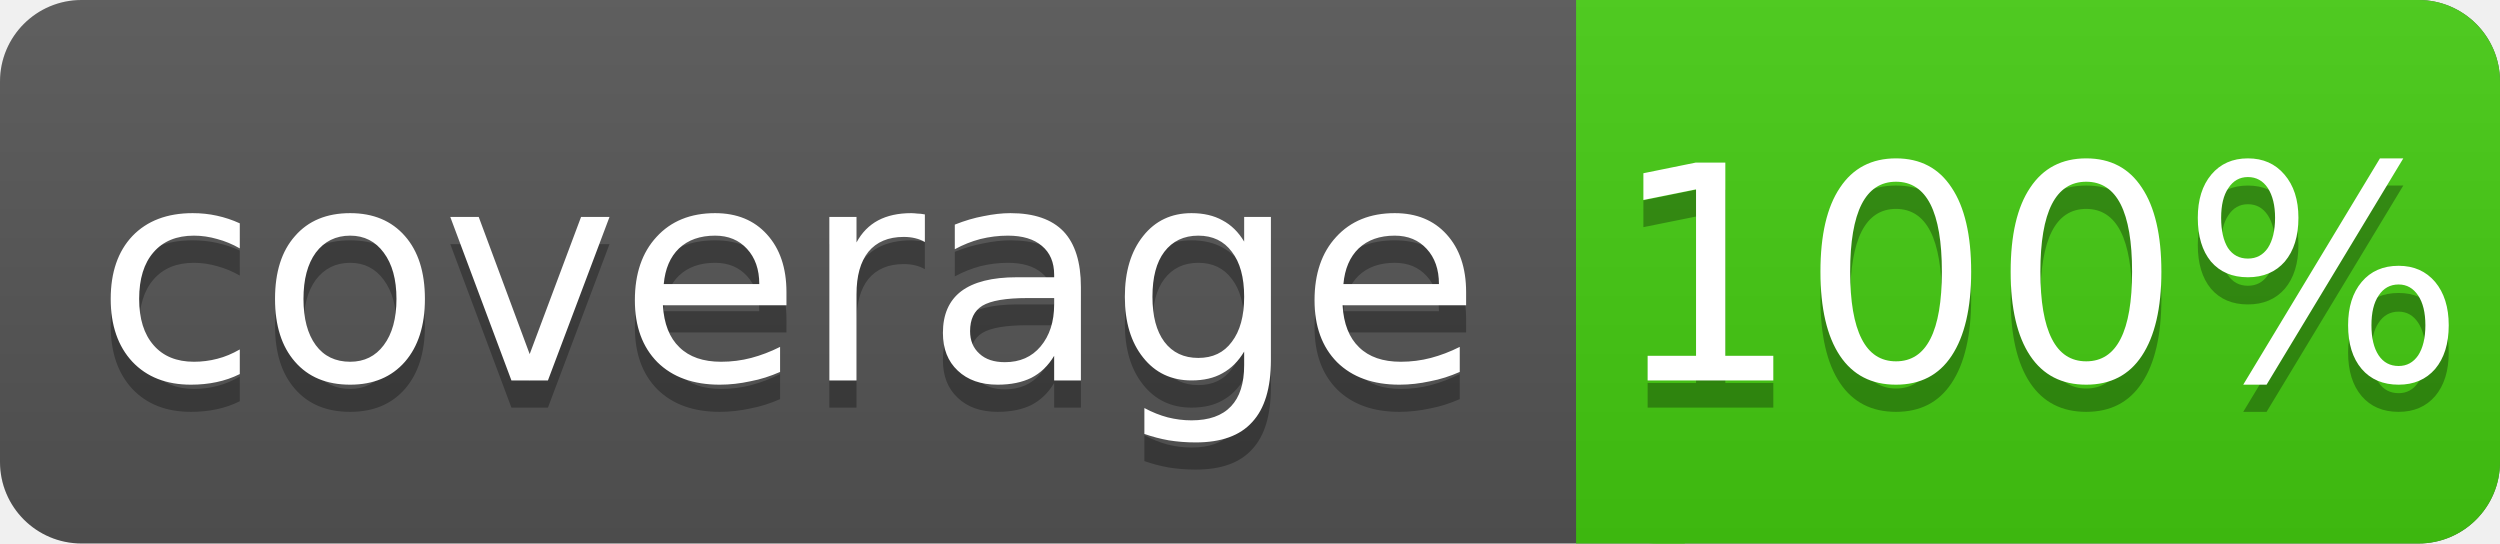
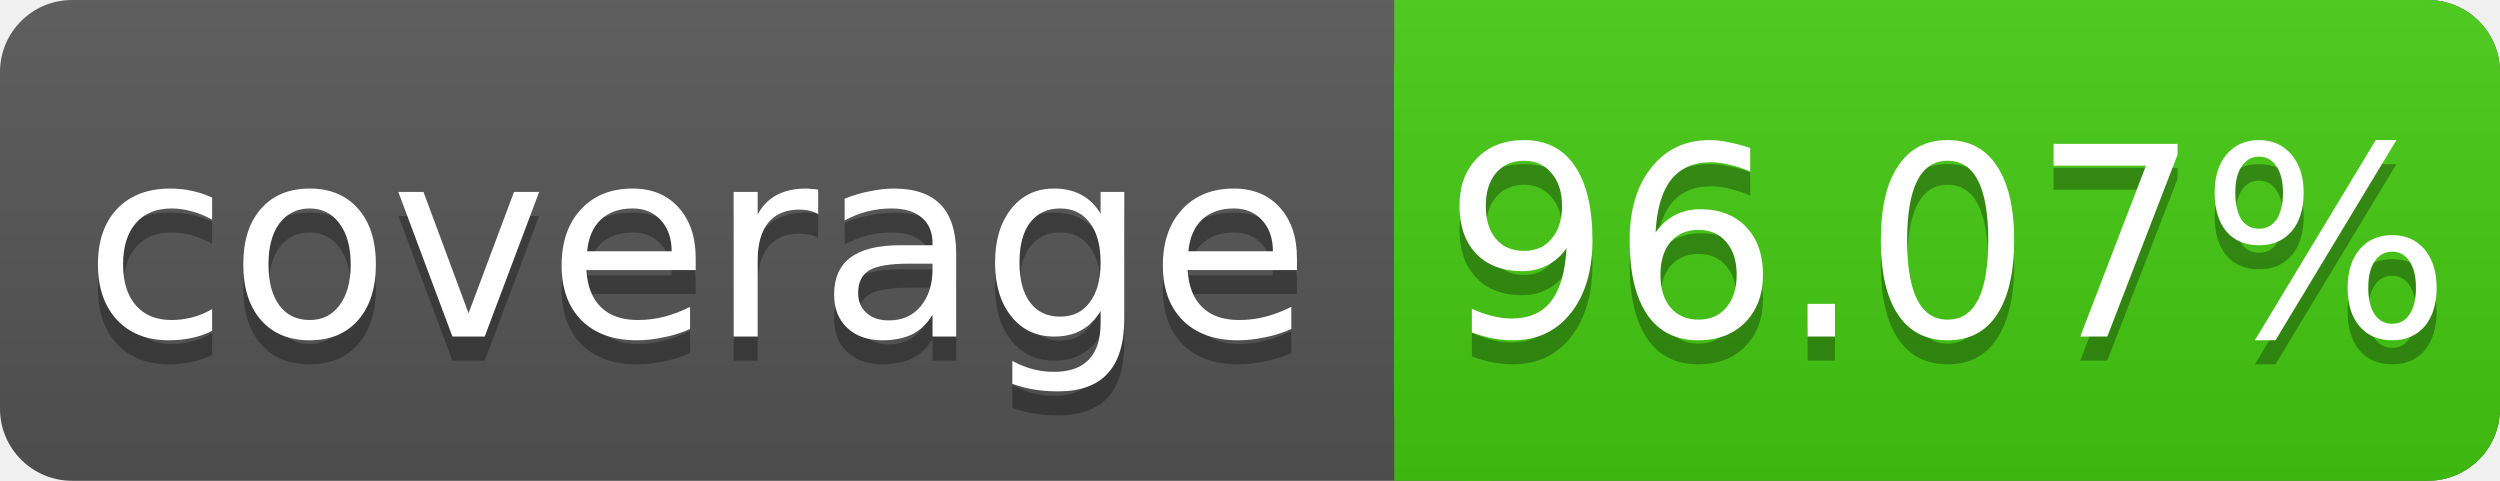
- <svg xmlns="http://www.w3.org/2000/svg" width="92" height="20">
+ <svg xmlns="http://www.w3.org/2000/svg" width="104" height="20">
  <linearGradient id="s" x2="0" y2="100%">
    <stop offset="0" stop-color="#bbb" stop-opacity=".1" />
    <stop offset="1" stop-opacity=".1" />
  </linearGradient>
-   <rect rx="3" width="92" height="20" fill="#555" />
-   <rect rx="3" x="58" width="34" height="20" fill="#4c1" />
+   <rect rx="3" width="104" height="20" fill="#555" />
+   <rect rx="3" x="58" width="46" height="20" fill="#4c1" />
  <rect x="58" width="4" height="20" fill="#4c1" />
-   <rect rx="3" width="92" height="20" fill="url(#s)" />
+   <rect rx="3" width="104" height="20" fill="url(#s)" />
  <g fill="#fff" text-anchor="middle" font-family="DejaVu Sans,Verdana,Geneva,sans-serif" font-size="11">
    <text x="29" y="15" fill="#010101" fill-opacity=".3">coverage</text>
    <text x="29" y="14">coverage</text>
-     <text x="75" y="15" fill="#010101" fill-opacity=".3">100%</text>
-     <text x="75" y="14">100%</text>
+     <text x="81" y="15" fill="#010101" fill-opacity=".3">96.07%</text>
+     <text x="81" y="14">96.07%</text>
  </g>
</svg>
